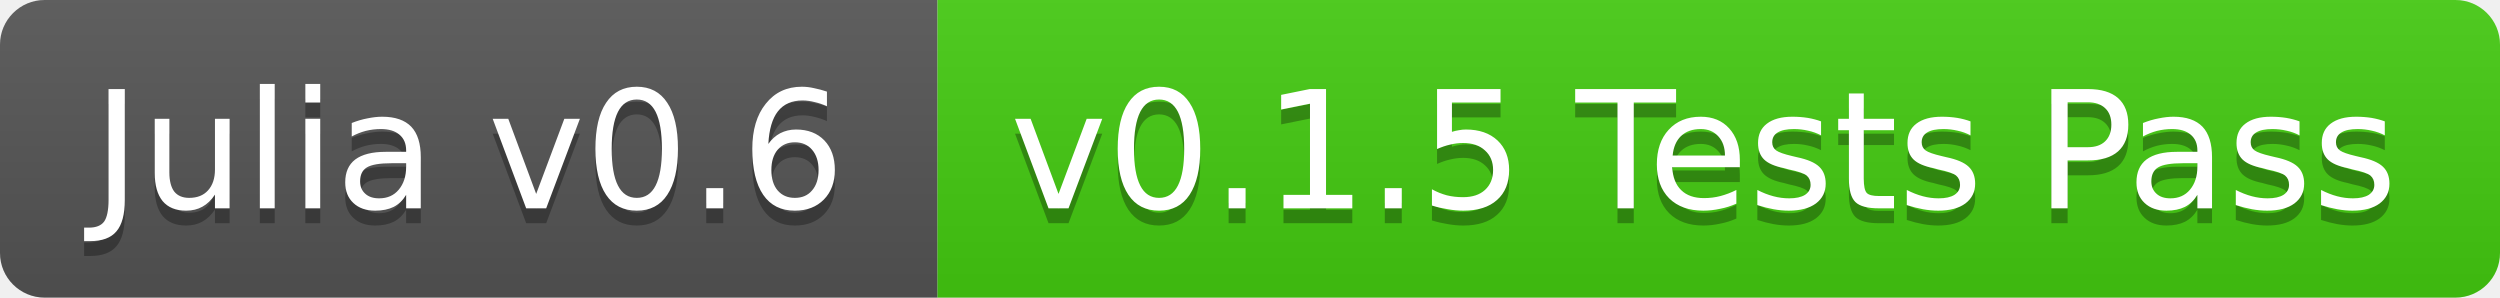
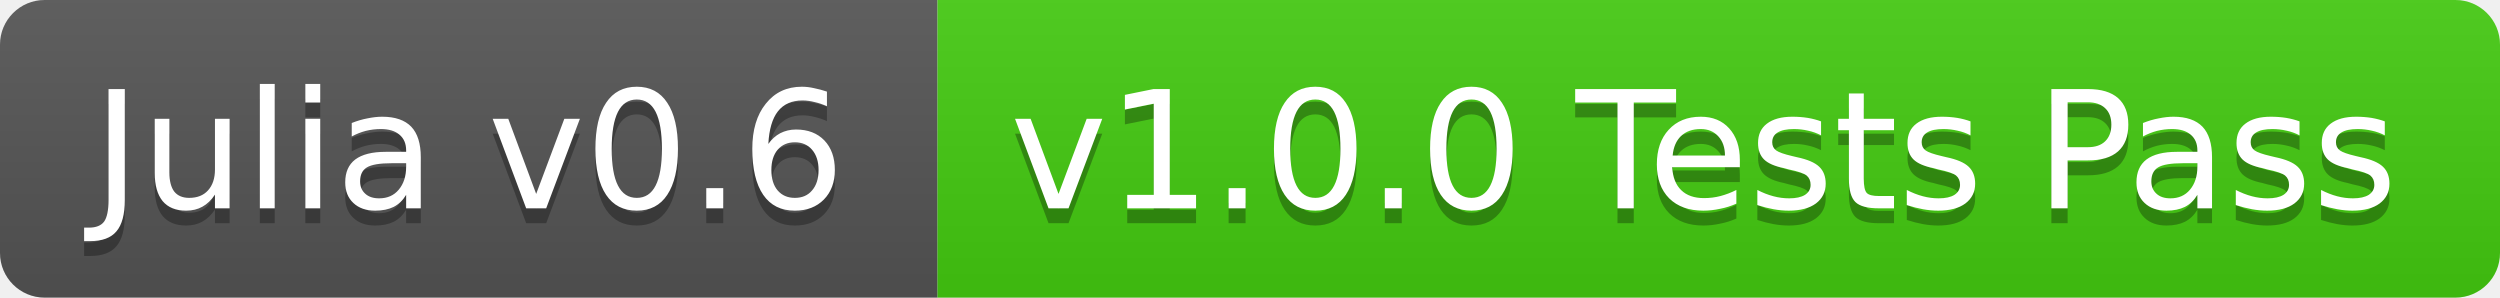
<svg xmlns="http://www.w3.org/2000/svg" width="168" height="20">
  <linearGradient id="b" x2="0" y2="100%">
    <stop offset="0" stop-color="#bbb" stop-opacity=".1" />
    <stop offset="1" stop-opacity=".1" />
  </linearGradient>
  <clipPath id="a">
    <rect width="168" height="20" rx="3" fill="#fff" />
  </clipPath>
  <g clip-path="url(#a)">
    <path fill="#555" d="M0 0h63v20H0z" />
    <path fill="#4c1" d="M63 0h105v20H63z" />
    <path fill="url(#b)" d="M0 0h168v20H0z" />
  </g>
  <g fill="#fff" text-anchor="middle" font-family="DejaVu Sans,Verdana,Geneva,sans-serif" font-size="11">
    <text x="31.5" y="15" fill="#010101" fill-opacity=".3">Julia v0.6</text>
    <text x="31.5" y="14">Julia v0.6</text>
-     <text x="114.5" y="15" fill="#010101" fill-opacity=".3">v0.1.5 Tests Pass</text>
-     <text x="114.5" y="14">v0.1.5 Tests Pass</text>
+     <text x="114.5" y="15" fill="#010101" fill-opacity=".3">v1.0.0 Tests Pass</text>
+     <text x="114.5" y="14">v1.0.0 Tests Pass</text>
  </g>
</svg>
